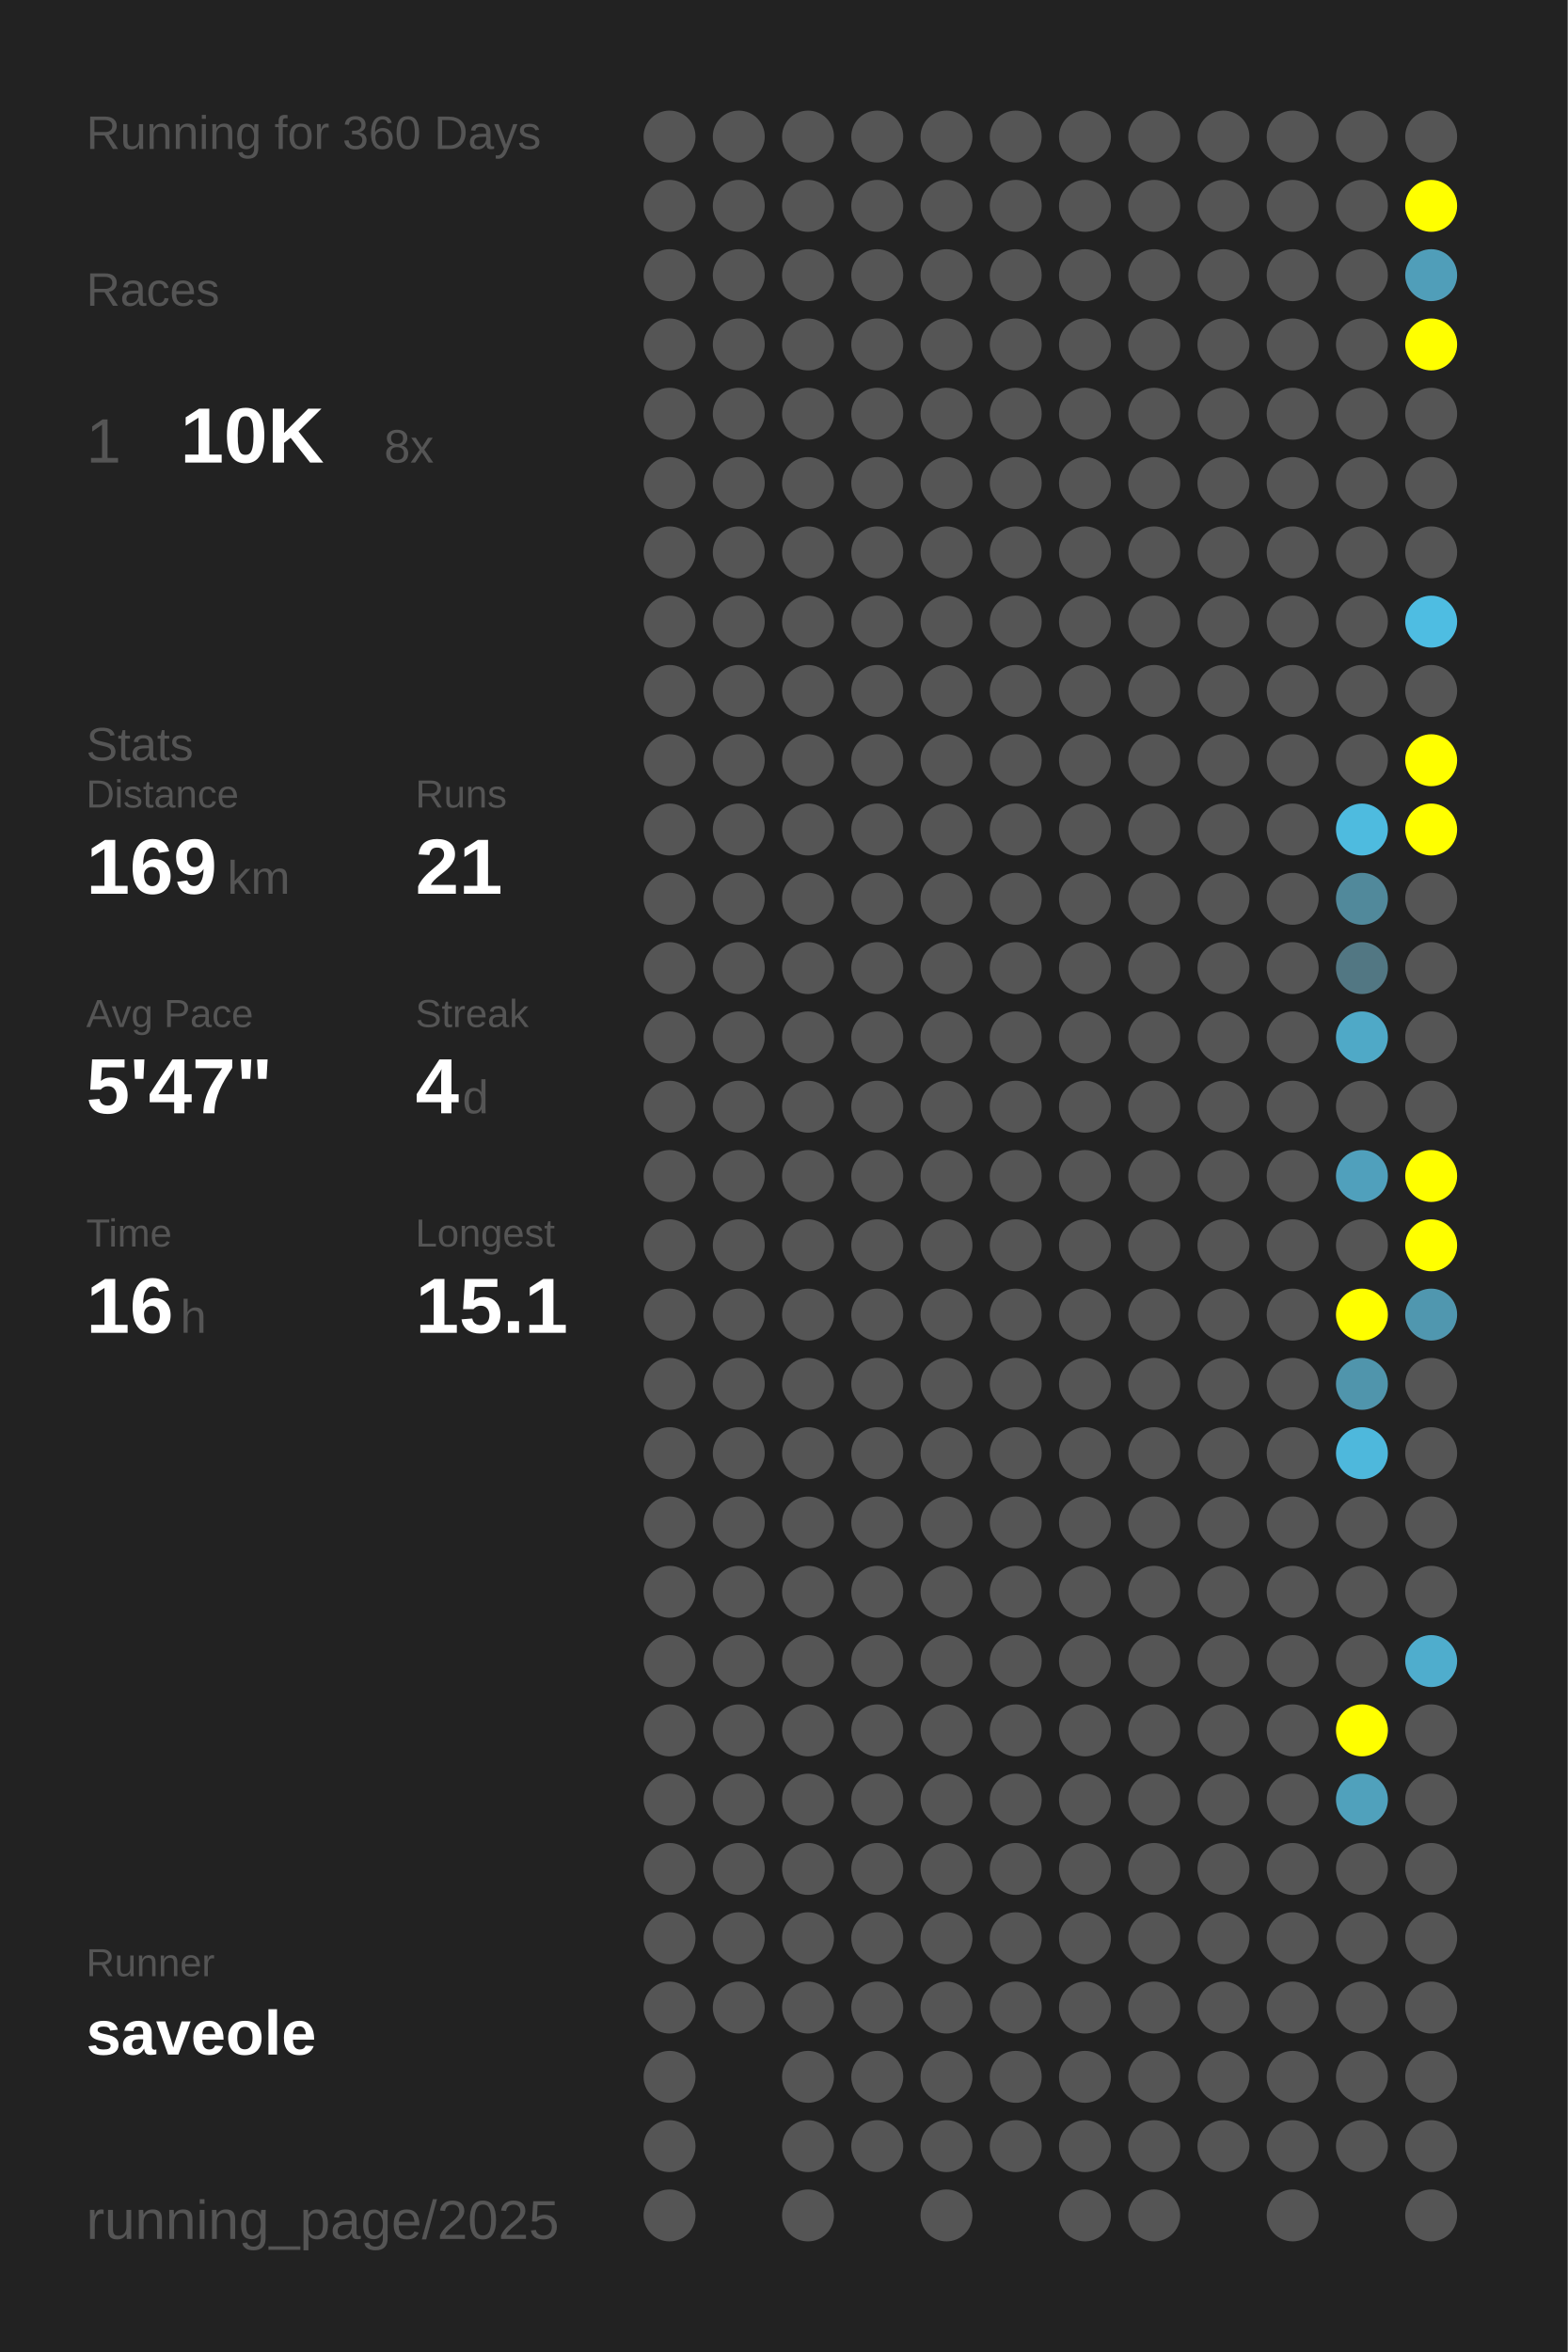
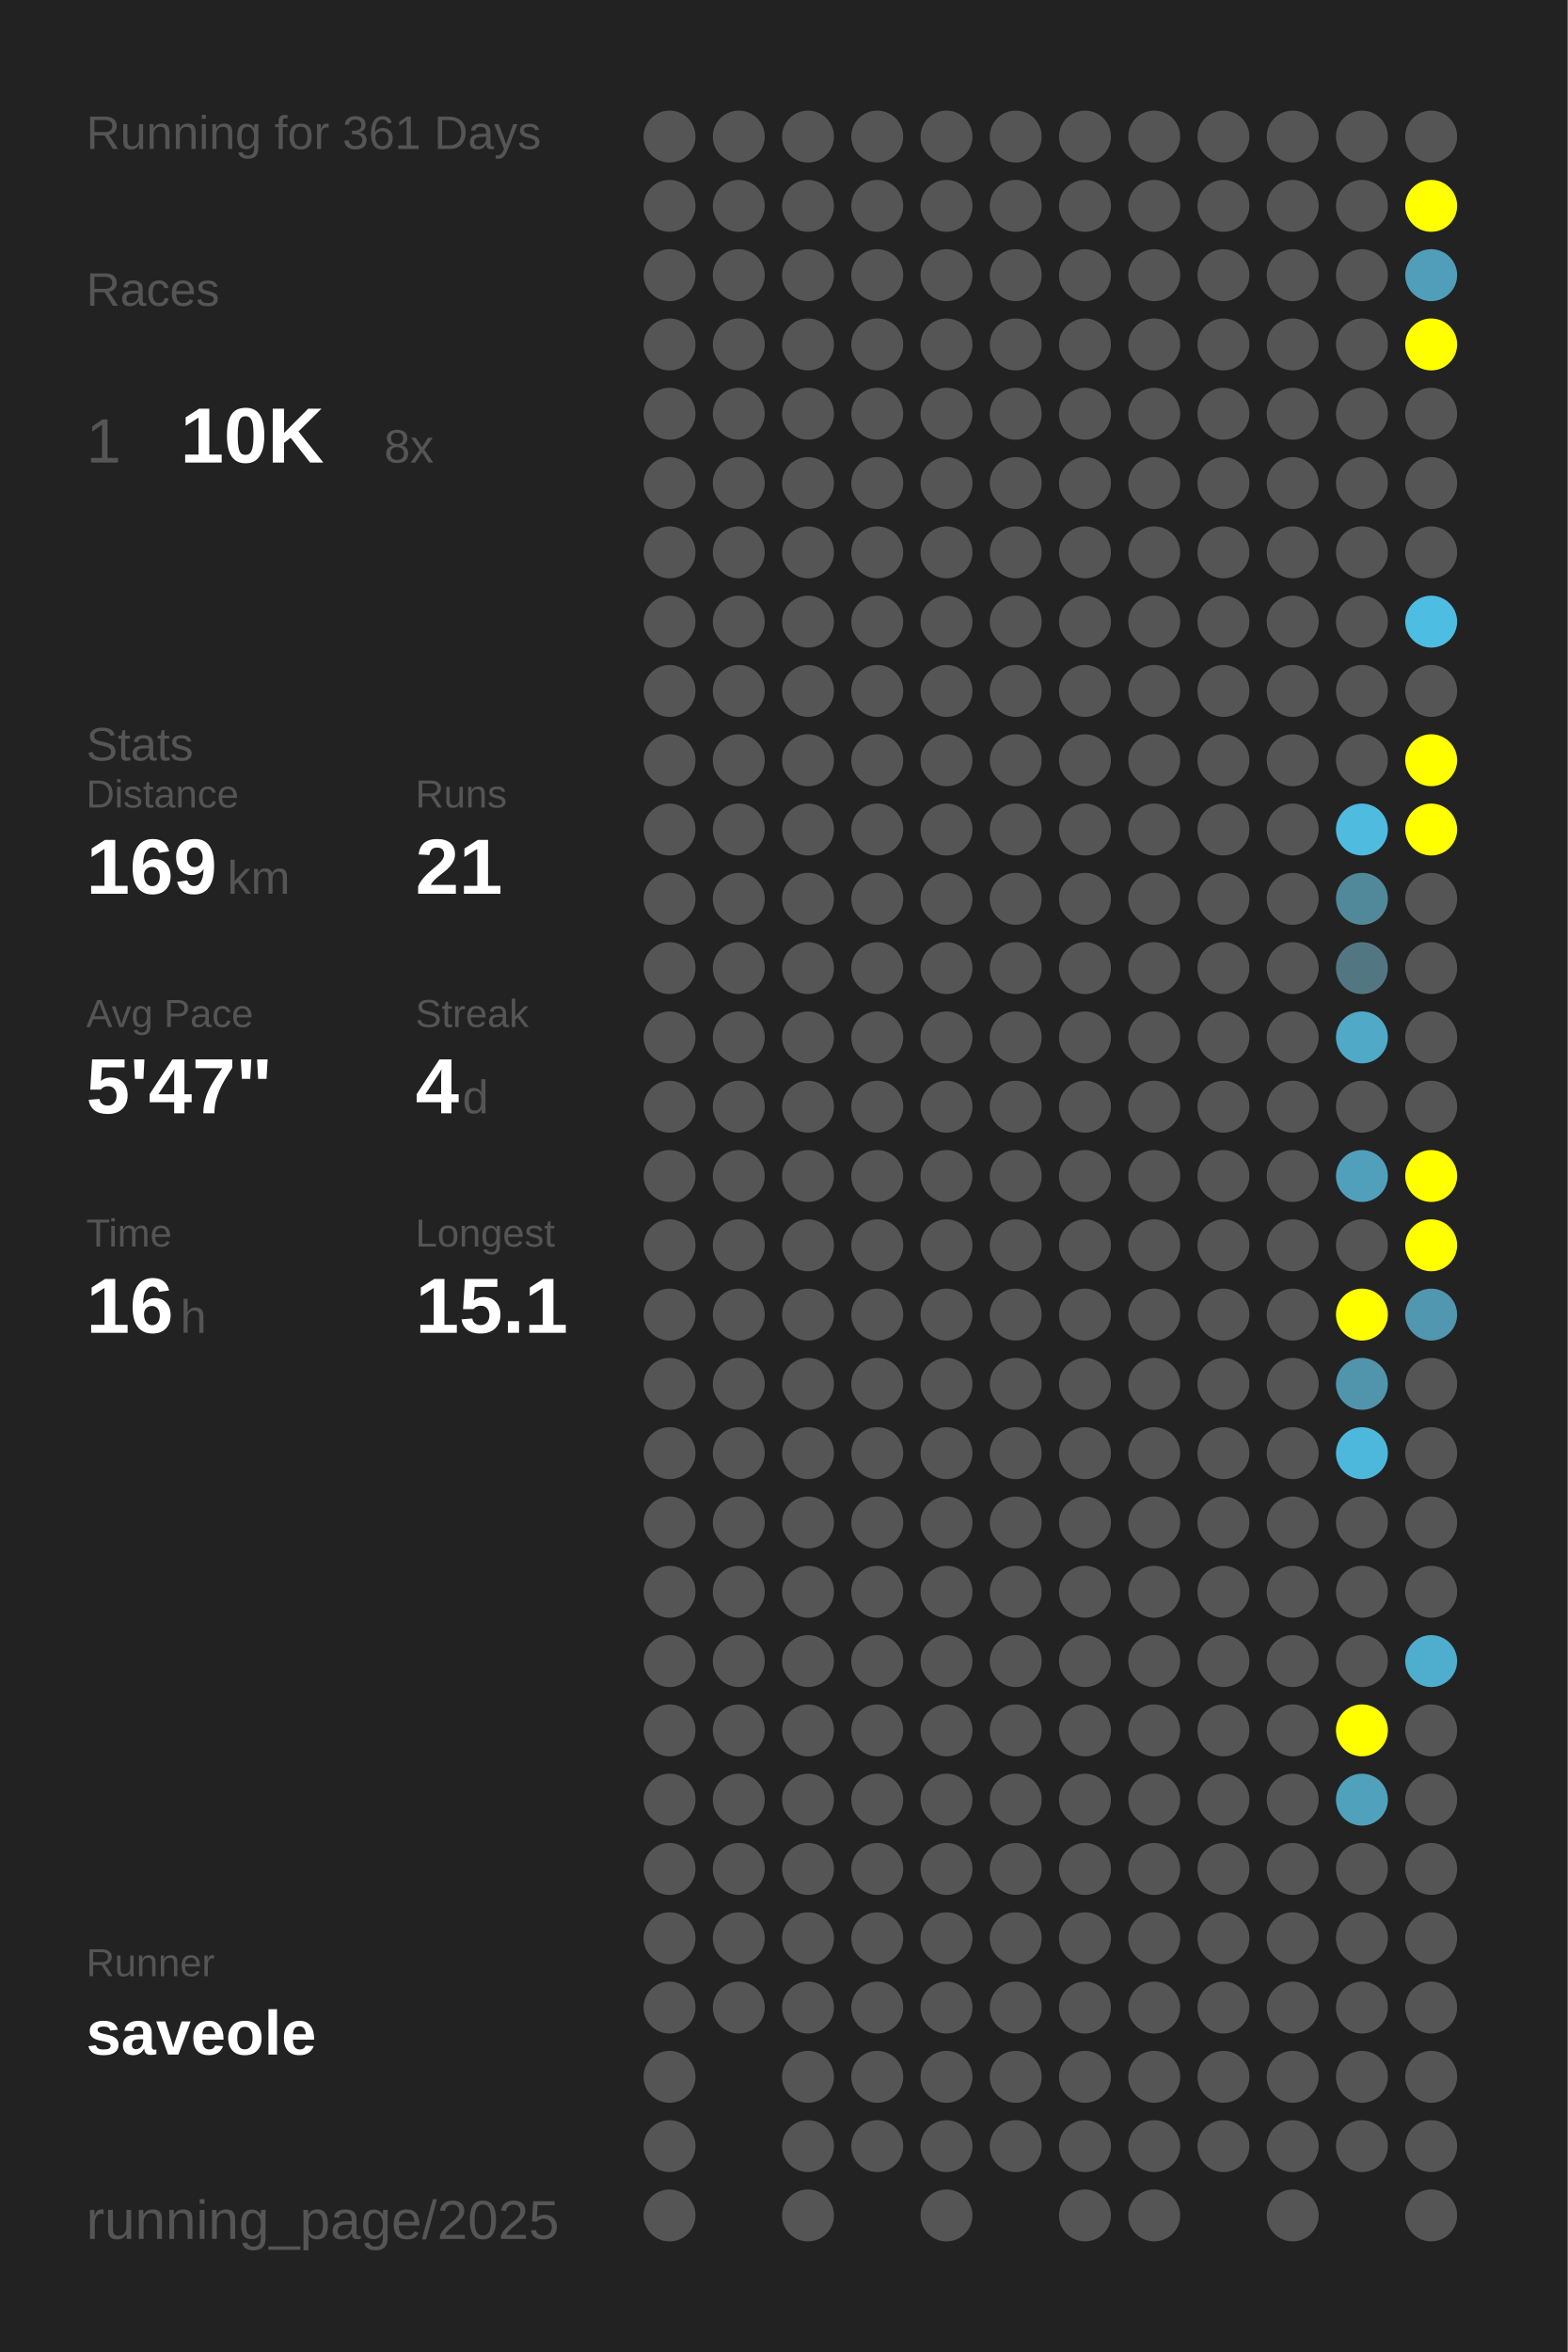
<svg xmlns="http://www.w3.org/2000/svg" baseProfile="full" height="300mm" version="1.1" viewBox="0,0,200,300" width="200mm">
  <defs />
  <rect fill="#222222" height="300" width="200" x="0" y="0" />
-   <text fill="#555555" style="font-size:6px; font-family:Arial;" x="11" y="19">Running for 360 Days</text>
+   <text fill="#555555" style="font-size:6px; font-family:Arial;" x="11" y="19">Running for 361 Days</text>
  <text fill="#555555" style="font-size:6px; font-family:Arial;" x="11" y="39">Races</text>
  <text fill="#555555" style="font-size:8px; font-family:Arial;" x="11" y="59">1</text>
  <text fill="#FFFFFF" style="font-size:10px; font-family:Arial; font-weight:bold;" x="23" y="59">10K</text>
  <text fill="#555555" style="font-size:6px; font-family:Arial;" x="49" y="59">8x</text>
  <text fill="#555555" style="font-size:6px; font-family:Arial;" x="11" y="97">Stats</text>
  <text fill="#555555" style="font-size:5px; font-family:Arial;" x="11" y="103">Distance</text>
  <text fill="#FFFFFF" style="font-size:10px; font-family:Arial; font-weight:bold;" x="11" y="114">169</text>
  <text fill="#555555" style="font-size:6px; font-family:Arial;" x="29" y="114">km</text>
  <text fill="#555555" style="font-size:5px; font-family:Arial;" x="53" y="103">Runs</text>
  <text fill="#FFFFFF" style="font-size:10px; font-family:Arial; font-weight:bold;" x="53" y="114">21</text>
  <text fill="#555555" style="font-size:5px; font-family:Arial;" x="11" y="131">Avg Pace</text>
  <text fill="#FFFFFF" style="font-size:10px; font-family:Arial; font-weight:bold;" x="11" y="142">5'47"</text>
  <text fill="#555555" style="font-size:5px; font-family:Arial;" x="53" y="131">Streak</text>
  <text fill="#FFFFFF" style="font-size:10px; font-family:Arial; font-weight:bold;" x="53" y="142">4</text>
  <text fill="#555555" style="font-size:6px; font-family:Arial;" x="59" y="142">d</text>
  <text fill="#555555" style="font-size:5px; font-family:Arial;" x="11" y="159">Time</text>
  <text fill="#FFFFFF" style="font-size:10px; font-family:Arial; font-weight:bold;" x="11" y="170">16</text>
  <text fill="#555555" style="font-size:6px; font-family:Arial;" x="23" y="170">h</text>
  <text fill="#555555" style="font-size:5px; font-family:Arial;" x="53" y="159">Longest</text>
  <text fill="#FFFFFF" style="font-size:10px; font-family:Arial; font-weight:bold;" x="53" y="170">15.1</text>
  <text fill="#555555" style="font-size:5px; font-family:Arial;" x="11" y="252.065">Runner</text>
  <text fill="#FFFFFF" style="font-size:8px; font-family:Arial; font-weight:bold;" x="11" y="262.065">saveole</text>
  <text fill="#555555" style="font-size:7px; font-family:Arial;" x="11" y="285.581">running_page/2025</text>
  <circle cx="85.417" cy="17.419" fill="#555555" r="3.312" />
  <circle cx="85.417" cy="26.258" fill="#555555" r="3.312" />
  <circle cx="85.417" cy="35.097" fill="#555555" r="3.312" />
  <circle cx="85.417" cy="43.935" fill="#555555" r="3.312" />
  <circle cx="85.417" cy="52.774" fill="#555555" r="3.312" />
  <circle cx="85.417" cy="61.613" fill="#555555" r="3.312" />
  <circle cx="85.417" cy="70.452" fill="#555555" r="3.312" />
  <circle cx="85.417" cy="79.29" fill="#555555" r="3.312" />
  <circle cx="85.417" cy="88.129" fill="#555555" r="3.312" />
  <circle cx="85.417" cy="96.968" fill="#555555" r="3.312" />
  <circle cx="85.417" cy="105.806" fill="#555555" r="3.312" />
  <circle cx="85.417" cy="114.645" fill="#555555" r="3.312" />
  <circle cx="85.417" cy="123.484" fill="#555555" r="3.312" />
  <circle cx="85.417" cy="132.323" fill="#555555" r="3.312" />
  <circle cx="85.417" cy="141.161" fill="#555555" r="3.312" />
  <circle cx="85.417" cy="150" fill="#555555" r="3.312" />
  <circle cx="85.417" cy="158.839" fill="#555555" r="3.312" />
  <circle cx="85.417" cy="167.677" fill="#555555" r="3.312" />
  <circle cx="85.417" cy="176.516" fill="#555555" r="3.312" />
  <circle cx="85.417" cy="185.355" fill="#555555" r="3.312" />
  <circle cx="85.417" cy="194.194" fill="#555555" r="3.312" />
  <circle cx="85.417" cy="203.032" fill="#555555" r="3.312" />
  <circle cx="85.417" cy="211.871" fill="#555555" r="3.312" />
  <circle cx="85.417" cy="220.71" fill="#555555" r="3.312" />
  <circle cx="85.417" cy="229.548" fill="#555555" r="3.312" />
  <circle cx="85.417" cy="238.387" fill="#555555" r="3.312" />
  <circle cx="85.417" cy="247.226" fill="#555555" r="3.312" />
  <circle cx="85.417" cy="256.065" fill="#555555" r="3.312" />
  <circle cx="85.417" cy="264.903" fill="#555555" r="3.312" />
  <circle cx="85.417" cy="273.742" fill="#555555" r="3.312" />
  <circle cx="85.417" cy="282.581" fill="#555555" r="3.312" />
  <circle cx="94.25" cy="17.419" fill="#555555" r="3.312" />
  <circle cx="94.25" cy="26.258" fill="#555555" r="3.312" />
  <circle cx="94.25" cy="35.097" fill="#555555" r="3.312" />
  <circle cx="94.25" cy="43.935" fill="#555555" r="3.312" />
  <circle cx="94.25" cy="52.774" fill="#555555" r="3.312" />
  <circle cx="94.25" cy="61.613" fill="#555555" r="3.312" />
  <circle cx="94.25" cy="70.452" fill="#555555" r="3.312" />
  <circle cx="94.25" cy="79.29" fill="#555555" r="3.312" />
  <circle cx="94.25" cy="88.129" fill="#555555" r="3.312" />
  <circle cx="94.25" cy="96.968" fill="#555555" r="3.312" />
  <circle cx="94.25" cy="105.806" fill="#555555" r="3.312" />
  <circle cx="94.25" cy="114.645" fill="#555555" r="3.312" />
  <circle cx="94.25" cy="123.484" fill="#555555" r="3.312" />
  <circle cx="94.25" cy="132.323" fill="#555555" r="3.312" />
  <circle cx="94.25" cy="141.161" fill="#555555" r="3.312" />
  <circle cx="94.25" cy="150" fill="#555555" r="3.312" />
  <circle cx="94.25" cy="158.839" fill="#555555" r="3.312" />
  <circle cx="94.25" cy="167.677" fill="#555555" r="3.312" />
  <circle cx="94.25" cy="176.516" fill="#555555" r="3.312" />
  <circle cx="94.25" cy="185.355" fill="#555555" r="3.312" />
  <circle cx="94.25" cy="194.194" fill="#555555" r="3.312" />
  <circle cx="94.25" cy="203.032" fill="#555555" r="3.312" />
  <circle cx="94.25" cy="211.871" fill="#555555" r="3.312" />
  <circle cx="94.25" cy="220.71" fill="#555555" r="3.312" />
  <circle cx="94.25" cy="229.548" fill="#555555" r="3.312" />
  <circle cx="94.25" cy="238.387" fill="#555555" r="3.312" />
  <circle cx="94.25" cy="247.226" fill="#555555" r="3.312" />
  <circle cx="94.25" cy="256.065" fill="#555555" r="3.312" />
  <circle cx="103.083" cy="17.419" fill="#555555" r="3.312" />
  <circle cx="103.083" cy="26.258" fill="#555555" r="3.312" />
  <circle cx="103.083" cy="35.097" fill="#555555" r="3.312" />
  <circle cx="103.083" cy="43.935" fill="#555555" r="3.312" />
  <circle cx="103.083" cy="52.774" fill="#555555" r="3.312" />
  <circle cx="103.083" cy="61.613" fill="#555555" r="3.312" />
  <circle cx="103.083" cy="70.452" fill="#555555" r="3.312" />
  <circle cx="103.083" cy="79.29" fill="#555555" r="3.312" />
  <circle cx="103.083" cy="88.129" fill="#555555" r="3.312" />
  <circle cx="103.083" cy="96.968" fill="#555555" r="3.312" />
  <circle cx="103.083" cy="105.806" fill="#555555" r="3.312" />
  <circle cx="103.083" cy="114.645" fill="#555555" r="3.312" />
  <circle cx="103.083" cy="123.484" fill="#555555" r="3.312" />
  <circle cx="103.083" cy="132.323" fill="#555555" r="3.312" />
  <circle cx="103.083" cy="141.161" fill="#555555" r="3.312" />
  <circle cx="103.083" cy="150" fill="#555555" r="3.312" />
  <circle cx="103.083" cy="158.839" fill="#555555" r="3.312" />
  <circle cx="103.083" cy="167.677" fill="#555555" r="3.312" />
  <circle cx="103.083" cy="176.516" fill="#555555" r="3.312" />
  <circle cx="103.083" cy="185.355" fill="#555555" r="3.312" />
  <circle cx="103.083" cy="194.194" fill="#555555" r="3.312" />
  <circle cx="103.083" cy="203.032" fill="#555555" r="3.312" />
  <circle cx="103.083" cy="211.871" fill="#555555" r="3.312" />
  <circle cx="103.083" cy="220.71" fill="#555555" r="3.312" />
  <circle cx="103.083" cy="229.548" fill="#555555" r="3.312" />
  <circle cx="103.083" cy="238.387" fill="#555555" r="3.312" />
  <circle cx="103.083" cy="247.226" fill="#555555" r="3.312" />
  <circle cx="103.083" cy="256.065" fill="#555555" r="3.312" />
  <circle cx="103.083" cy="264.903" fill="#555555" r="3.312" />
  <circle cx="103.083" cy="273.742" fill="#555555" r="3.312" />
  <circle cx="103.083" cy="282.581" fill="#555555" r="3.312" />
  <circle cx="111.917" cy="17.419" fill="#555555" r="3.312" />
  <circle cx="111.917" cy="26.258" fill="#555555" r="3.312" />
  <circle cx="111.917" cy="35.097" fill="#555555" r="3.312" />
  <circle cx="111.917" cy="43.935" fill="#555555" r="3.312" />
  <circle cx="111.917" cy="52.774" fill="#555555" r="3.312" />
  <circle cx="111.917" cy="61.613" fill="#555555" r="3.312" />
  <circle cx="111.917" cy="70.452" fill="#555555" r="3.312" />
  <circle cx="111.917" cy="79.29" fill="#555555" r="3.312" />
  <circle cx="111.917" cy="88.129" fill="#555555" r="3.312" />
  <circle cx="111.917" cy="96.968" fill="#555555" r="3.312" />
  <circle cx="111.917" cy="105.806" fill="#555555" r="3.312" />
  <circle cx="111.917" cy="114.645" fill="#555555" r="3.312" />
  <circle cx="111.917" cy="123.484" fill="#555555" r="3.312" />
  <circle cx="111.917" cy="132.323" fill="#555555" r="3.312" />
  <circle cx="111.917" cy="141.161" fill="#555555" r="3.312" />
  <circle cx="111.917" cy="150" fill="#555555" r="3.312" />
  <circle cx="111.917" cy="158.839" fill="#555555" r="3.312" />
  <circle cx="111.917" cy="167.677" fill="#555555" r="3.312" />
  <circle cx="111.917" cy="176.516" fill="#555555" r="3.312" />
  <circle cx="111.917" cy="185.355" fill="#555555" r="3.312" />
  <circle cx="111.917" cy="194.194" fill="#555555" r="3.312" />
  <circle cx="111.917" cy="203.032" fill="#555555" r="3.312" />
  <circle cx="111.917" cy="211.871" fill="#555555" r="3.312" />
  <circle cx="111.917" cy="220.71" fill="#555555" r="3.312" />
  <circle cx="111.917" cy="229.548" fill="#555555" r="3.312" />
  <circle cx="111.917" cy="238.387" fill="#555555" r="3.312" />
  <circle cx="111.917" cy="247.226" fill="#555555" r="3.312" />
  <circle cx="111.917" cy="256.065" fill="#555555" r="3.312" />
  <circle cx="111.917" cy="264.903" fill="#555555" r="3.312" />
  <circle cx="111.917" cy="273.742" fill="#555555" r="3.312" />
  <circle cx="120.75" cy="17.419" fill="#555555" r="3.312" />
  <circle cx="120.75" cy="26.258" fill="#555555" r="3.312" />
  <circle cx="120.75" cy="35.097" fill="#555555" r="3.312" />
  <circle cx="120.75" cy="43.935" fill="#555555" r="3.312" />
  <circle cx="120.75" cy="52.774" fill="#555555" r="3.312" />
  <circle cx="120.75" cy="61.613" fill="#555555" r="3.312" />
  <circle cx="120.75" cy="70.452" fill="#555555" r="3.312" />
  <circle cx="120.75" cy="79.29" fill="#555555" r="3.312" />
  <circle cx="120.75" cy="88.129" fill="#555555" r="3.312" />
  <circle cx="120.75" cy="96.968" fill="#555555" r="3.312" />
  <circle cx="120.75" cy="105.806" fill="#555555" r="3.312" />
  <circle cx="120.75" cy="114.645" fill="#555555" r="3.312" />
  <circle cx="120.75" cy="123.484" fill="#555555" r="3.312" />
  <circle cx="120.75" cy="132.323" fill="#555555" r="3.312" />
  <circle cx="120.75" cy="141.161" fill="#555555" r="3.312" />
  <circle cx="120.75" cy="150" fill="#555555" r="3.312" />
  <circle cx="120.75" cy="158.839" fill="#555555" r="3.312" />
  <circle cx="120.75" cy="167.677" fill="#555555" r="3.312" />
  <circle cx="120.75" cy="176.516" fill="#555555" r="3.312" />
  <circle cx="120.75" cy="185.355" fill="#555555" r="3.312" />
  <circle cx="120.75" cy="194.194" fill="#555555" r="3.312" />
  <circle cx="120.75" cy="203.032" fill="#555555" r="3.312" />
  <circle cx="120.75" cy="211.871" fill="#555555" r="3.312" />
  <circle cx="120.75" cy="220.71" fill="#555555" r="3.312" />
  <circle cx="120.75" cy="229.548" fill="#555555" r="3.312" />
  <circle cx="120.75" cy="238.387" fill="#555555" r="3.312" />
  <circle cx="120.75" cy="247.226" fill="#555555" r="3.312" />
  <circle cx="120.75" cy="256.065" fill="#555555" r="3.312" />
  <circle cx="120.75" cy="264.903" fill="#555555" r="3.312" />
  <circle cx="120.75" cy="273.742" fill="#555555" r="3.312" />
  <circle cx="120.75" cy="282.581" fill="#555555" r="3.312" />
  <circle cx="129.583" cy="17.419" fill="#555555" r="3.312" />
  <circle cx="129.583" cy="26.258" fill="#555555" r="3.312" />
  <circle cx="129.583" cy="35.097" fill="#555555" r="3.312" />
  <circle cx="129.583" cy="43.935" fill="#555555" r="3.312" />
  <circle cx="129.583" cy="52.774" fill="#555555" r="3.312" />
  <circle cx="129.583" cy="61.613" fill="#555555" r="3.312" />
  <circle cx="129.583" cy="70.452" fill="#555555" r="3.312" />
  <circle cx="129.583" cy="79.29" fill="#555555" r="3.312" />
  <circle cx="129.583" cy="88.129" fill="#555555" r="3.312" />
  <circle cx="129.583" cy="96.968" fill="#555555" r="3.312" />
  <circle cx="129.583" cy="105.806" fill="#555555" r="3.312" />
  <circle cx="129.583" cy="114.645" fill="#555555" r="3.312" />
  <circle cx="129.583" cy="123.484" fill="#555555" r="3.312" />
  <circle cx="129.583" cy="132.323" fill="#555555" r="3.312" />
  <circle cx="129.583" cy="141.161" fill="#555555" r="3.312" />
  <circle cx="129.583" cy="150" fill="#555555" r="3.312" />
  <circle cx="129.583" cy="158.839" fill="#555555" r="3.312" />
  <circle cx="129.583" cy="167.677" fill="#555555" r="3.312" />
  <circle cx="129.583" cy="176.516" fill="#555555" r="3.312" />
  <circle cx="129.583" cy="185.355" fill="#555555" r="3.312" />
  <circle cx="129.583" cy="194.194" fill="#555555" r="3.312" />
  <circle cx="129.583" cy="203.032" fill="#555555" r="3.312" />
  <circle cx="129.583" cy="211.871" fill="#555555" r="3.312" />
  <circle cx="129.583" cy="220.71" fill="#555555" r="3.312" />
  <circle cx="129.583" cy="229.548" fill="#555555" r="3.312" />
  <circle cx="129.583" cy="238.387" fill="#555555" r="3.312" />
  <circle cx="129.583" cy="247.226" fill="#555555" r="3.312" />
  <circle cx="129.583" cy="256.065" fill="#555555" r="3.312" />
  <circle cx="129.583" cy="264.903" fill="#555555" r="3.312" />
  <circle cx="129.583" cy="273.742" fill="#555555" r="3.312" />
  <circle cx="138.417" cy="17.419" fill="#555555" r="3.312" />
  <circle cx="138.417" cy="26.258" fill="#555555" r="3.312" />
  <circle cx="138.417" cy="35.097" fill="#555555" r="3.312" />
  <circle cx="138.417" cy="43.935" fill="#555555" r="3.312" />
  <circle cx="138.417" cy="52.774" fill="#555555" r="3.312" />
  <circle cx="138.417" cy="61.613" fill="#555555" r="3.312" />
  <circle cx="138.417" cy="70.452" fill="#555555" r="3.312" />
  <circle cx="138.417" cy="79.29" fill="#555555" r="3.312" />
  <circle cx="138.417" cy="88.129" fill="#555555" r="3.312" />
  <circle cx="138.417" cy="96.968" fill="#555555" r="3.312" />
  <circle cx="138.417" cy="105.806" fill="#555555" r="3.312" />
  <circle cx="138.417" cy="114.645" fill="#555555" r="3.312" />
  <circle cx="138.417" cy="123.484" fill="#555555" r="3.312" />
  <circle cx="138.417" cy="132.323" fill="#555555" r="3.312" />
  <circle cx="138.417" cy="141.161" fill="#555555" r="3.312" />
  <circle cx="138.417" cy="150" fill="#555555" r="3.312" />
  <circle cx="138.417" cy="158.839" fill="#555555" r="3.312" />
  <circle cx="138.417" cy="167.677" fill="#555555" r="3.312" />
  <circle cx="138.417" cy="176.516" fill="#555555" r="3.312" />
  <circle cx="138.417" cy="185.355" fill="#555555" r="3.312" />
  <circle cx="138.417" cy="194.194" fill="#555555" r="3.312" />
  <circle cx="138.417" cy="203.032" fill="#555555" r="3.312" />
  <circle cx="138.417" cy="211.871" fill="#555555" r="3.312" />
  <circle cx="138.417" cy="220.71" fill="#555555" r="3.312" />
  <circle cx="138.417" cy="229.548" fill="#555555" r="3.312" />
  <circle cx="138.417" cy="238.387" fill="#555555" r="3.312" />
  <circle cx="138.417" cy="247.226" fill="#555555" r="3.312" />
  <circle cx="138.417" cy="256.065" fill="#555555" r="3.312" />
  <circle cx="138.417" cy="264.903" fill="#555555" r="3.312" />
  <circle cx="138.417" cy="273.742" fill="#555555" r="3.312" />
  <circle cx="138.417" cy="282.581" fill="#555555" r="3.312" />
  <circle cx="147.25" cy="17.419" fill="#555555" r="3.312" />
  <circle cx="147.25" cy="26.258" fill="#555555" r="3.312" />
  <circle cx="147.25" cy="35.097" fill="#555555" r="3.312" />
  <circle cx="147.25" cy="43.935" fill="#555555" r="3.312" />
  <circle cx="147.25" cy="52.774" fill="#555555" r="3.312" />
  <circle cx="147.25" cy="61.613" fill="#555555" r="3.312" />
  <circle cx="147.25" cy="70.452" fill="#555555" r="3.312" />
  <circle cx="147.25" cy="79.29" fill="#555555" r="3.312" />
  <circle cx="147.25" cy="88.129" fill="#555555" r="3.312" />
  <circle cx="147.25" cy="96.968" fill="#555555" r="3.312" />
  <circle cx="147.25" cy="105.806" fill="#555555" r="3.312" />
  <circle cx="147.25" cy="114.645" fill="#555555" r="3.312" />
  <circle cx="147.25" cy="123.484" fill="#555555" r="3.312" />
  <circle cx="147.25" cy="132.323" fill="#555555" r="3.312" />
  <circle cx="147.25" cy="141.161" fill="#555555" r="3.312" />
  <circle cx="147.25" cy="150" fill="#555555" r="3.312" />
  <circle cx="147.25" cy="158.839" fill="#555555" r="3.312" />
  <circle cx="147.25" cy="167.677" fill="#555555" r="3.312" />
  <circle cx="147.25" cy="176.516" fill="#555555" r="3.312" />
  <circle cx="147.25" cy="185.355" fill="#555555" r="3.312" />
  <circle cx="147.25" cy="194.194" fill="#555555" r="3.312" />
  <circle cx="147.25" cy="203.032" fill="#555555" r="3.312" />
  <circle cx="147.25" cy="211.871" fill="#555555" r="3.312" />
  <circle cx="147.25" cy="220.71" fill="#555555" r="3.312" />
  <circle cx="147.25" cy="229.548" fill="#555555" r="3.312" />
  <circle cx="147.25" cy="238.387" fill="#555555" r="3.312" />
  <circle cx="147.25" cy="247.226" fill="#555555" r="3.312" />
  <circle cx="147.25" cy="256.065" fill="#555555" r="3.312" />
  <circle cx="147.25" cy="264.903" fill="#555555" r="3.312" />
  <circle cx="147.25" cy="273.742" fill="#555555" r="3.312" />
  <circle cx="147.25" cy="282.581" fill="#555555" r="3.312" />
  <circle cx="156.083" cy="17.419" fill="#555555" r="3.312" />
  <circle cx="156.083" cy="26.258" fill="#555555" r="3.312" />
  <circle cx="156.083" cy="35.097" fill="#555555" r="3.312" />
  <circle cx="156.083" cy="43.935" fill="#555555" r="3.312" />
  <circle cx="156.083" cy="52.774" fill="#555555" r="3.312" />
  <circle cx="156.083" cy="61.613" fill="#555555" r="3.312" />
  <circle cx="156.083" cy="70.452" fill="#555555" r="3.312" />
  <circle cx="156.083" cy="79.29" fill="#555555" r="3.312" />
  <circle cx="156.083" cy="88.129" fill="#555555" r="3.312" />
  <circle cx="156.083" cy="96.968" fill="#555555" r="3.312" />
  <circle cx="156.083" cy="105.806" fill="#555555" r="3.312" />
  <circle cx="156.083" cy="114.645" fill="#555555" r="3.312" />
  <circle cx="156.083" cy="123.484" fill="#555555" r="3.312" />
  <circle cx="156.083" cy="132.323" fill="#555555" r="3.312" />
  <circle cx="156.083" cy="141.161" fill="#555555" r="3.312" />
  <circle cx="156.083" cy="150" fill="#555555" r="3.312" />
  <circle cx="156.083" cy="158.839" fill="#555555" r="3.312" />
  <circle cx="156.083" cy="167.677" fill="#555555" r="3.312" />
  <circle cx="156.083" cy="176.516" fill="#555555" r="3.312" />
  <circle cx="156.083" cy="185.355" fill="#555555" r="3.312" />
  <circle cx="156.083" cy="194.194" fill="#555555" r="3.312" />
  <circle cx="156.083" cy="203.032" fill="#555555" r="3.312" />
  <circle cx="156.083" cy="211.871" fill="#555555" r="3.312" />
  <circle cx="156.083" cy="220.71" fill="#555555" r="3.312" />
  <circle cx="156.083" cy="229.548" fill="#555555" r="3.312" />
  <circle cx="156.083" cy="238.387" fill="#555555" r="3.312" />
  <circle cx="156.083" cy="247.226" fill="#555555" r="3.312" />
  <circle cx="156.083" cy="256.065" fill="#555555" r="3.312" />
  <circle cx="156.083" cy="264.903" fill="#555555" r="3.312" />
  <circle cx="156.083" cy="273.742" fill="#555555" r="3.312" />
  <circle cx="164.917" cy="17.419" fill="#555555" r="3.312" />
  <circle cx="164.917" cy="26.258" fill="#555555" r="3.312" />
  <circle cx="164.917" cy="35.097" fill="#555555" r="3.312" />
  <circle cx="164.917" cy="43.935" fill="#555555" r="3.312" />
  <circle cx="164.917" cy="52.774" fill="#555555" r="3.312" />
  <circle cx="164.917" cy="61.613" fill="#555555" r="3.312" />
  <circle cx="164.917" cy="70.452" fill="#555555" r="3.312" />
  <circle cx="164.917" cy="79.29" fill="#555555" r="3.312" />
  <circle cx="164.917" cy="88.129" fill="#555555" r="3.312" />
  <circle cx="164.917" cy="96.968" fill="#555555" r="3.312" />
  <circle cx="164.917" cy="105.806" fill="#555555" r="3.312" />
  <circle cx="164.917" cy="114.645" fill="#555555" r="3.312" />
  <circle cx="164.917" cy="123.484" fill="#555555" r="3.312" />
  <circle cx="164.917" cy="132.323" fill="#555555" r="3.312" />
  <circle cx="164.917" cy="141.161" fill="#555555" r="3.312" />
  <circle cx="164.917" cy="150" fill="#555555" r="3.312" />
  <circle cx="164.917" cy="158.839" fill="#555555" r="3.312" />
  <circle cx="164.917" cy="167.677" fill="#555555" r="3.312" />
  <circle cx="164.917" cy="176.516" fill="#555555" r="3.312" />
  <circle cx="164.917" cy="185.355" fill="#555555" r="3.312" />
  <circle cx="164.917" cy="194.194" fill="#555555" r="3.312" />
  <circle cx="164.917" cy="203.032" fill="#555555" r="3.312" />
  <circle cx="164.917" cy="211.871" fill="#555555" r="3.312" />
  <circle cx="164.917" cy="220.71" fill="#555555" r="3.312" />
  <circle cx="164.917" cy="229.548" fill="#555555" r="3.312" />
  <circle cx="164.917" cy="238.387" fill="#555555" r="3.312" />
  <circle cx="164.917" cy="247.226" fill="#555555" r="3.312" />
  <circle cx="164.917" cy="256.065" fill="#555555" r="3.312" />
  <circle cx="164.917" cy="264.903" fill="#555555" r="3.312" />
  <circle cx="164.917" cy="273.742" fill="#555555" r="3.312" />
  <circle cx="164.917" cy="282.581" fill="#555555" r="3.312" />
  <circle cx="173.75" cy="17.419" fill="#555555" r="3.312" />
  <circle cx="173.75" cy="26.258" fill="#555555" r="3.312" />
  <circle cx="173.75" cy="35.097" fill="#555555" r="3.312" />
  <circle cx="173.75" cy="43.935" fill="#555555" r="3.312" />
  <circle cx="173.75" cy="52.774" fill="#555555" r="3.312" />
  <circle cx="173.75" cy="61.613" fill="#555555" r="3.312" />
  <circle cx="173.75" cy="70.452" fill="#555555" r="3.312" />
  <circle cx="173.75" cy="79.29" fill="#555555" r="3.312" />
  <circle cx="173.75" cy="88.129" fill="#555555" r="3.312" />
  <circle cx="173.75" cy="96.968" fill="#555555" r="3.312" />
  <circle cx="173.75" cy="105.806" fill="#4ebbdf" r="3.312" />
  <circle cx="173.75" cy="114.645" fill="#51899b" r="3.312" />
  <circle cx="173.75" cy="123.484" fill="#527783" r="3.312" />
  <circle cx="173.75" cy="132.323" fill="#4fa9c7" r="3.312" />
  <circle cx="173.75" cy="141.161" fill="#555555" r="3.312" />
  <circle cx="173.75" cy="150" fill="#50a0bc" r="3.312" />
  <circle cx="173.75" cy="158.839" fill="#555555" r="3.312" />
  <circle cx="173.75" cy="167.677" fill="#FFFF00" r="3.312" />
  <circle cx="173.75" cy="176.516" fill="#5095ac" r="3.312" />
  <circle cx="173.75" cy="185.355" fill="#4eb8dc" r="3.312" />
  <circle cx="173.75" cy="194.194" fill="#555555" r="3.312" />
  <circle cx="173.75" cy="203.032" fill="#555555" r="3.312" />
  <circle cx="173.75" cy="211.871" fill="#555555" r="3.312" />
  <circle cx="173.75" cy="220.71" fill="#FFFF00" r="3.312" />
  <circle cx="173.75" cy="229.548" fill="#50a1bc" r="3.312" />
  <circle cx="173.75" cy="238.387" fill="#555555" r="3.312" />
  <circle cx="173.75" cy="247.226" fill="#555555" r="3.312" />
  <circle cx="173.75" cy="256.065" fill="#555555" r="3.312" />
  <circle cx="173.75" cy="264.903" fill="#555555" r="3.312" />
  <circle cx="173.75" cy="273.742" fill="#555555" r="3.312" />
  <circle cx="182.583" cy="17.419" fill="#555555" r="3.312" />
  <circle cx="182.583" cy="26.258" fill="#FFFF00" r="3.312" />
  <circle cx="182.583" cy="35.097" fill="#509eb9" r="3.312" />
  <circle cx="182.583" cy="43.935" fill="#FFFF00" r="3.312" />
  <circle cx="182.583" cy="52.774" fill="#555555" r="3.312" />
  <circle cx="182.583" cy="61.613" fill="#555555" r="3.312" />
  <circle cx="182.583" cy="70.452" fill="#555555" r="3.312" />
  <circle cx="182.583" cy="79.29" fill="#4ebde2" r="3.312" />
  <circle cx="182.583" cy="88.129" fill="#555555" r="3.312" />
  <circle cx="182.583" cy="96.968" fill="#FFFF00" r="3.312" />
  <circle cx="182.583" cy="105.806" fill="#FFFF00" r="3.312" />
  <circle cx="182.583" cy="114.645" fill="#555555" r="3.312" />
  <circle cx="182.583" cy="123.484" fill="#555555" r="3.312" />
  <circle cx="182.583" cy="132.323" fill="#555555" r="3.312" />
  <circle cx="182.583" cy="141.161" fill="#555555" r="3.312" />
  <circle cx="182.583" cy="150" fill="#FFFF00" r="3.312" />
  <circle cx="182.583" cy="158.839" fill="#FFFF00" r="3.312" />
  <circle cx="182.583" cy="167.677" fill="#5097af" r="3.312" />
  <circle cx="182.583" cy="176.516" fill="#555555" r="3.312" />
  <circle cx="182.583" cy="185.355" fill="#555555" r="3.312" />
  <circle cx="182.583" cy="194.194" fill="#555555" r="3.312" />
  <circle cx="182.583" cy="203.032" fill="#555555" r="3.312" />
  <circle cx="182.583" cy="211.871" fill="#4fadcd" r="3.312" />
  <circle cx="182.583" cy="220.71" fill="#555555" r="3.312" />
  <circle cx="182.583" cy="229.548" fill="#555555" r="3.312" />
  <circle cx="182.583" cy="238.387" fill="#555555" r="3.312" />
  <circle cx="182.583" cy="247.226" fill="#555555" r="3.312" />
  <circle cx="182.583" cy="256.065" fill="#555555" r="3.312" />
  <circle cx="182.583" cy="264.903" fill="#555555" r="3.312" />
  <circle cx="182.583" cy="273.742" fill="#555555" r="3.312" />
  <circle cx="182.583" cy="282.581" fill="#555555" r="3.312" />
</svg>
